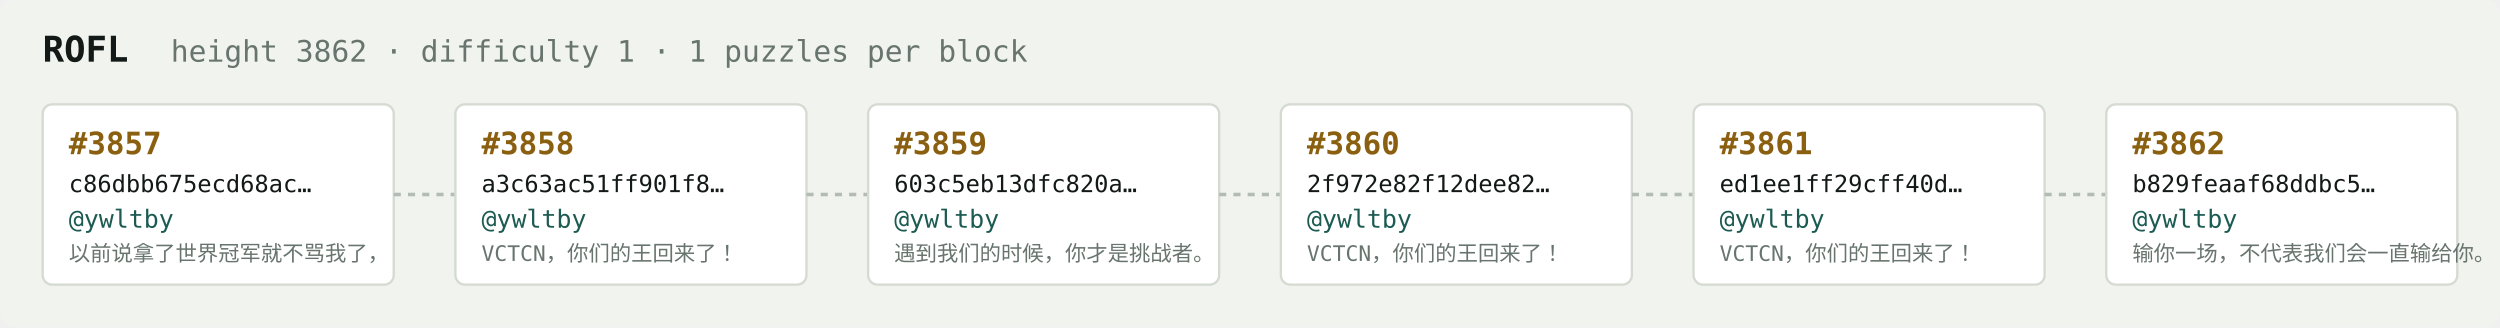
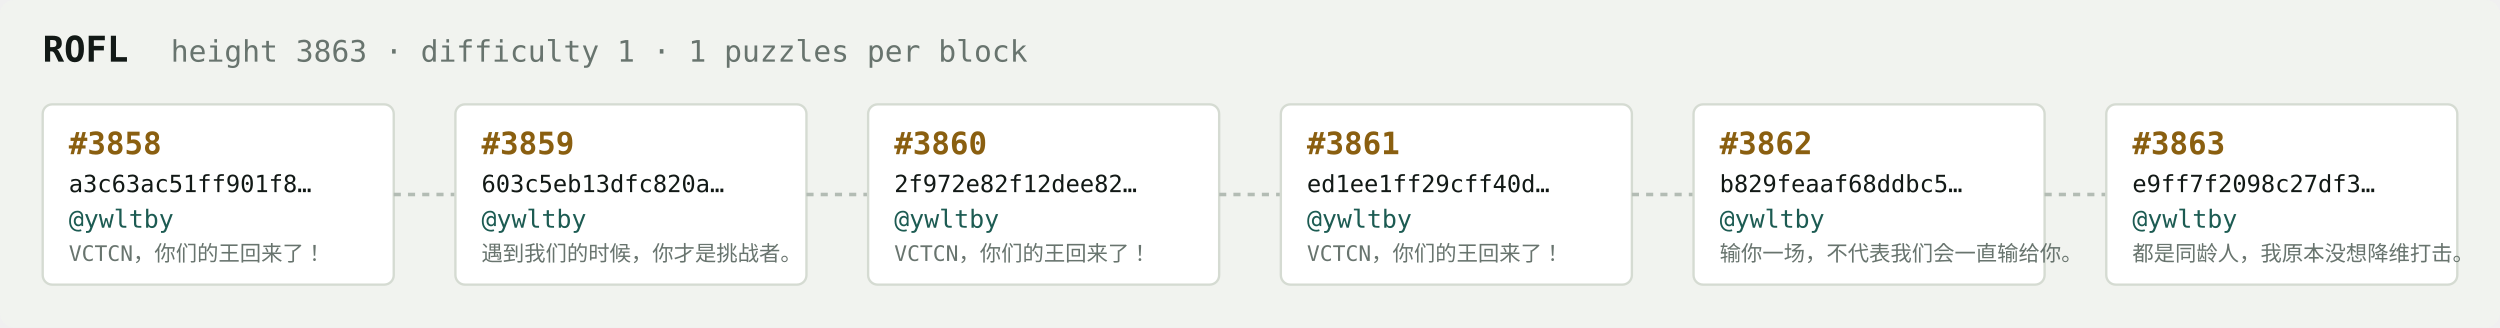
<svg xmlns="http://www.w3.org/2000/svg" width="1054" height="138" viewBox="0 0 1054 138" font-family="ui-monospace,SFMono-Regular,Menlo,monospace">
  <rect fill="#f1f3ef" width="1054" height="138" rx="6" />
  <text x="18" y="26" fill="#121916" font-size="15" font-weight="700">ROFL</text>
-   <text x="72" y="26" fill="#68746e" font-size="12.5">height 3862 · difficulty 1 · 1 puzzles per block</text>
+   <text x="72" y="26" fill="#68746e" font-size="12.5">height 3863 · difficulty 1 · 1 puzzles per block</text>
  <rect x="18" y="44" width="148" height="76" rx="4" fill="#ffffff" stroke="#d5dbd2" stroke-width="1" />
-   <text x="29" y="65" fill="#8a5f10" font-size="13" font-weight="700">#3857</text>
-   <text x="29" y="81" fill="#121916" font-size="10">c86dbb675ecd68ac…</text>
+   <text x="29" y="65" fill="#8a5f10" font-size="13" font-weight="700">#3858</text>
+   <text x="29" y="81" fill="#121916" font-size="10">a3c63ac51ff901f8…</text>
  <text x="29" y="96" fill="#1c5b52" font-size="10.5">@ywltby</text>
-   <text x="29" y="110" fill="#68746e" font-size="9">以前说拿了世界冠军就不骂我了，</text>
+   <text x="29" y="110" fill="#68746e" font-size="9">VCTCN，你们的王回来了！</text>
  <line x1="166" y1="82.0" x2="192" y2="82.0" stroke="#b3bcb4" stroke-width="1.5" stroke-dasharray="3 3" />
  <rect x="192" y="44" width="148" height="76" rx="4" fill="#ffffff" stroke="#d5dbd2" stroke-width="1" />
-   <text x="203" y="65" fill="#8a5f10" font-size="13" font-weight="700">#3858</text>
-   <text x="203" y="81" fill="#121916" font-size="10">a3c63ac51ff901f8…</text>
+   <text x="203" y="65" fill="#8a5f10" font-size="13" font-weight="700">#3859</text>
+   <text x="203" y="81" fill="#121916" font-size="10">603c5eb13dfc820a…</text>
  <text x="203" y="96" fill="#1c5b52" font-size="10.5">@ywltby</text>
-   <text x="203" y="110" fill="#68746e" font-size="9">VCTCN，你们的王回来了！</text>
+   <text x="203" y="110" fill="#68746e" font-size="9">遇到我们的时候，你才是挑战者。</text>
  <line x1="340" y1="82.0" x2="366" y2="82.0" stroke="#b3bcb4" stroke-width="1.5" stroke-dasharray="3 3" />
  <rect x="366" y="44" width="148" height="76" rx="4" fill="#ffffff" stroke="#d5dbd2" stroke-width="1" />
-   <text x="377" y="65" fill="#8a5f10" font-size="13" font-weight="700">#3859</text>
-   <text x="377" y="81" fill="#121916" font-size="10">603c5eb13dfc820a…</text>
+   <text x="377" y="65" fill="#8a5f10" font-size="13" font-weight="700">#3860</text>
+   <text x="377" y="81" fill="#121916" font-size="10">2f972e82f12dee82…</text>
  <text x="377" y="96" fill="#1c5b52" font-size="10.5">@ywltby</text>
-   <text x="377" y="110" fill="#68746e" font-size="9">遇到我们的时候，你才是挑战者。</text>
+   <text x="377" y="110" fill="#68746e" font-size="9">VCTCN，你们的王回来了！</text>
  <line x1="514" y1="82.0" x2="540" y2="82.0" stroke="#b3bcb4" stroke-width="1.5" stroke-dasharray="3 3" />
  <rect x="540" y="44" width="148" height="76" rx="4" fill="#ffffff" stroke="#d5dbd2" stroke-width="1" />
-   <text x="551" y="65" fill="#8a5f10" font-size="13" font-weight="700">#3860</text>
-   <text x="551" y="81" fill="#121916" font-size="10">2f972e82f12dee82…</text>
+   <text x="551" y="65" fill="#8a5f10" font-size="13" font-weight="700">#3861</text>
+   <text x="551" y="81" fill="#121916" font-size="10">ed1ee1ff29cff40d…</text>
  <text x="551" y="96" fill="#1c5b52" font-size="10.5">@ywltby</text>
  <text x="551" y="110" fill="#68746e" font-size="9">VCTCN，你们的王回来了！</text>
  <line x1="688" y1="82.0" x2="714" y2="82.0" stroke="#b3bcb4" stroke-width="1.5" stroke-dasharray="3 3" />
  <rect x="714" y="44" width="148" height="76" rx="4" fill="#ffffff" stroke="#d5dbd2" stroke-width="1" />
-   <text x="725" y="65" fill="#8a5f10" font-size="13" font-weight="700">#3861</text>
-   <text x="725" y="81" fill="#121916" font-size="10">ed1ee1ff29cff40d…</text>
+   <text x="725" y="65" fill="#8a5f10" font-size="13" font-weight="700">#3862</text>
+   <text x="725" y="81" fill="#121916" font-size="10">b829feaaf68ddbc5…</text>
  <text x="725" y="96" fill="#1c5b52" font-size="10.5">@ywltby</text>
-   <text x="725" y="110" fill="#68746e" font-size="9">VCTCN，你们的王回来了！</text>
+   <text x="725" y="110" fill="#68746e" font-size="9">输你一场，不代表我们会一直输给你。</text>
  <line x1="862" y1="82.0" x2="888" y2="82.0" stroke="#b3bcb4" stroke-width="1.5" stroke-dasharray="3 3" />
  <rect x="888" y="44" width="148" height="76" rx="4" fill="#ffffff" stroke="#d5dbd2" stroke-width="1" />
-   <text x="899" y="65" fill="#8a5f10" font-size="13" font-weight="700">#3862</text>
-   <text x="899" y="81" fill="#121916" font-size="10">b829feaaf68ddbc5…</text>
+   <text x="899" y="65" fill="#8a5f10" font-size="13" font-weight="700">#3863</text>
+   <text x="899" y="81" fill="#121916" font-size="10">e9ff7f2098c27df3…</text>
  <text x="899" y="96" fill="#1c5b52" font-size="10.5">@ywltby</text>
-   <text x="899" y="110" fill="#68746e" font-size="9">输你一场，不代表我们会一直输给你。</text>
+   <text x="899" y="110" fill="#68746e" font-size="9">都是同龄人，我原本没想降维打击。</text>
</svg>
